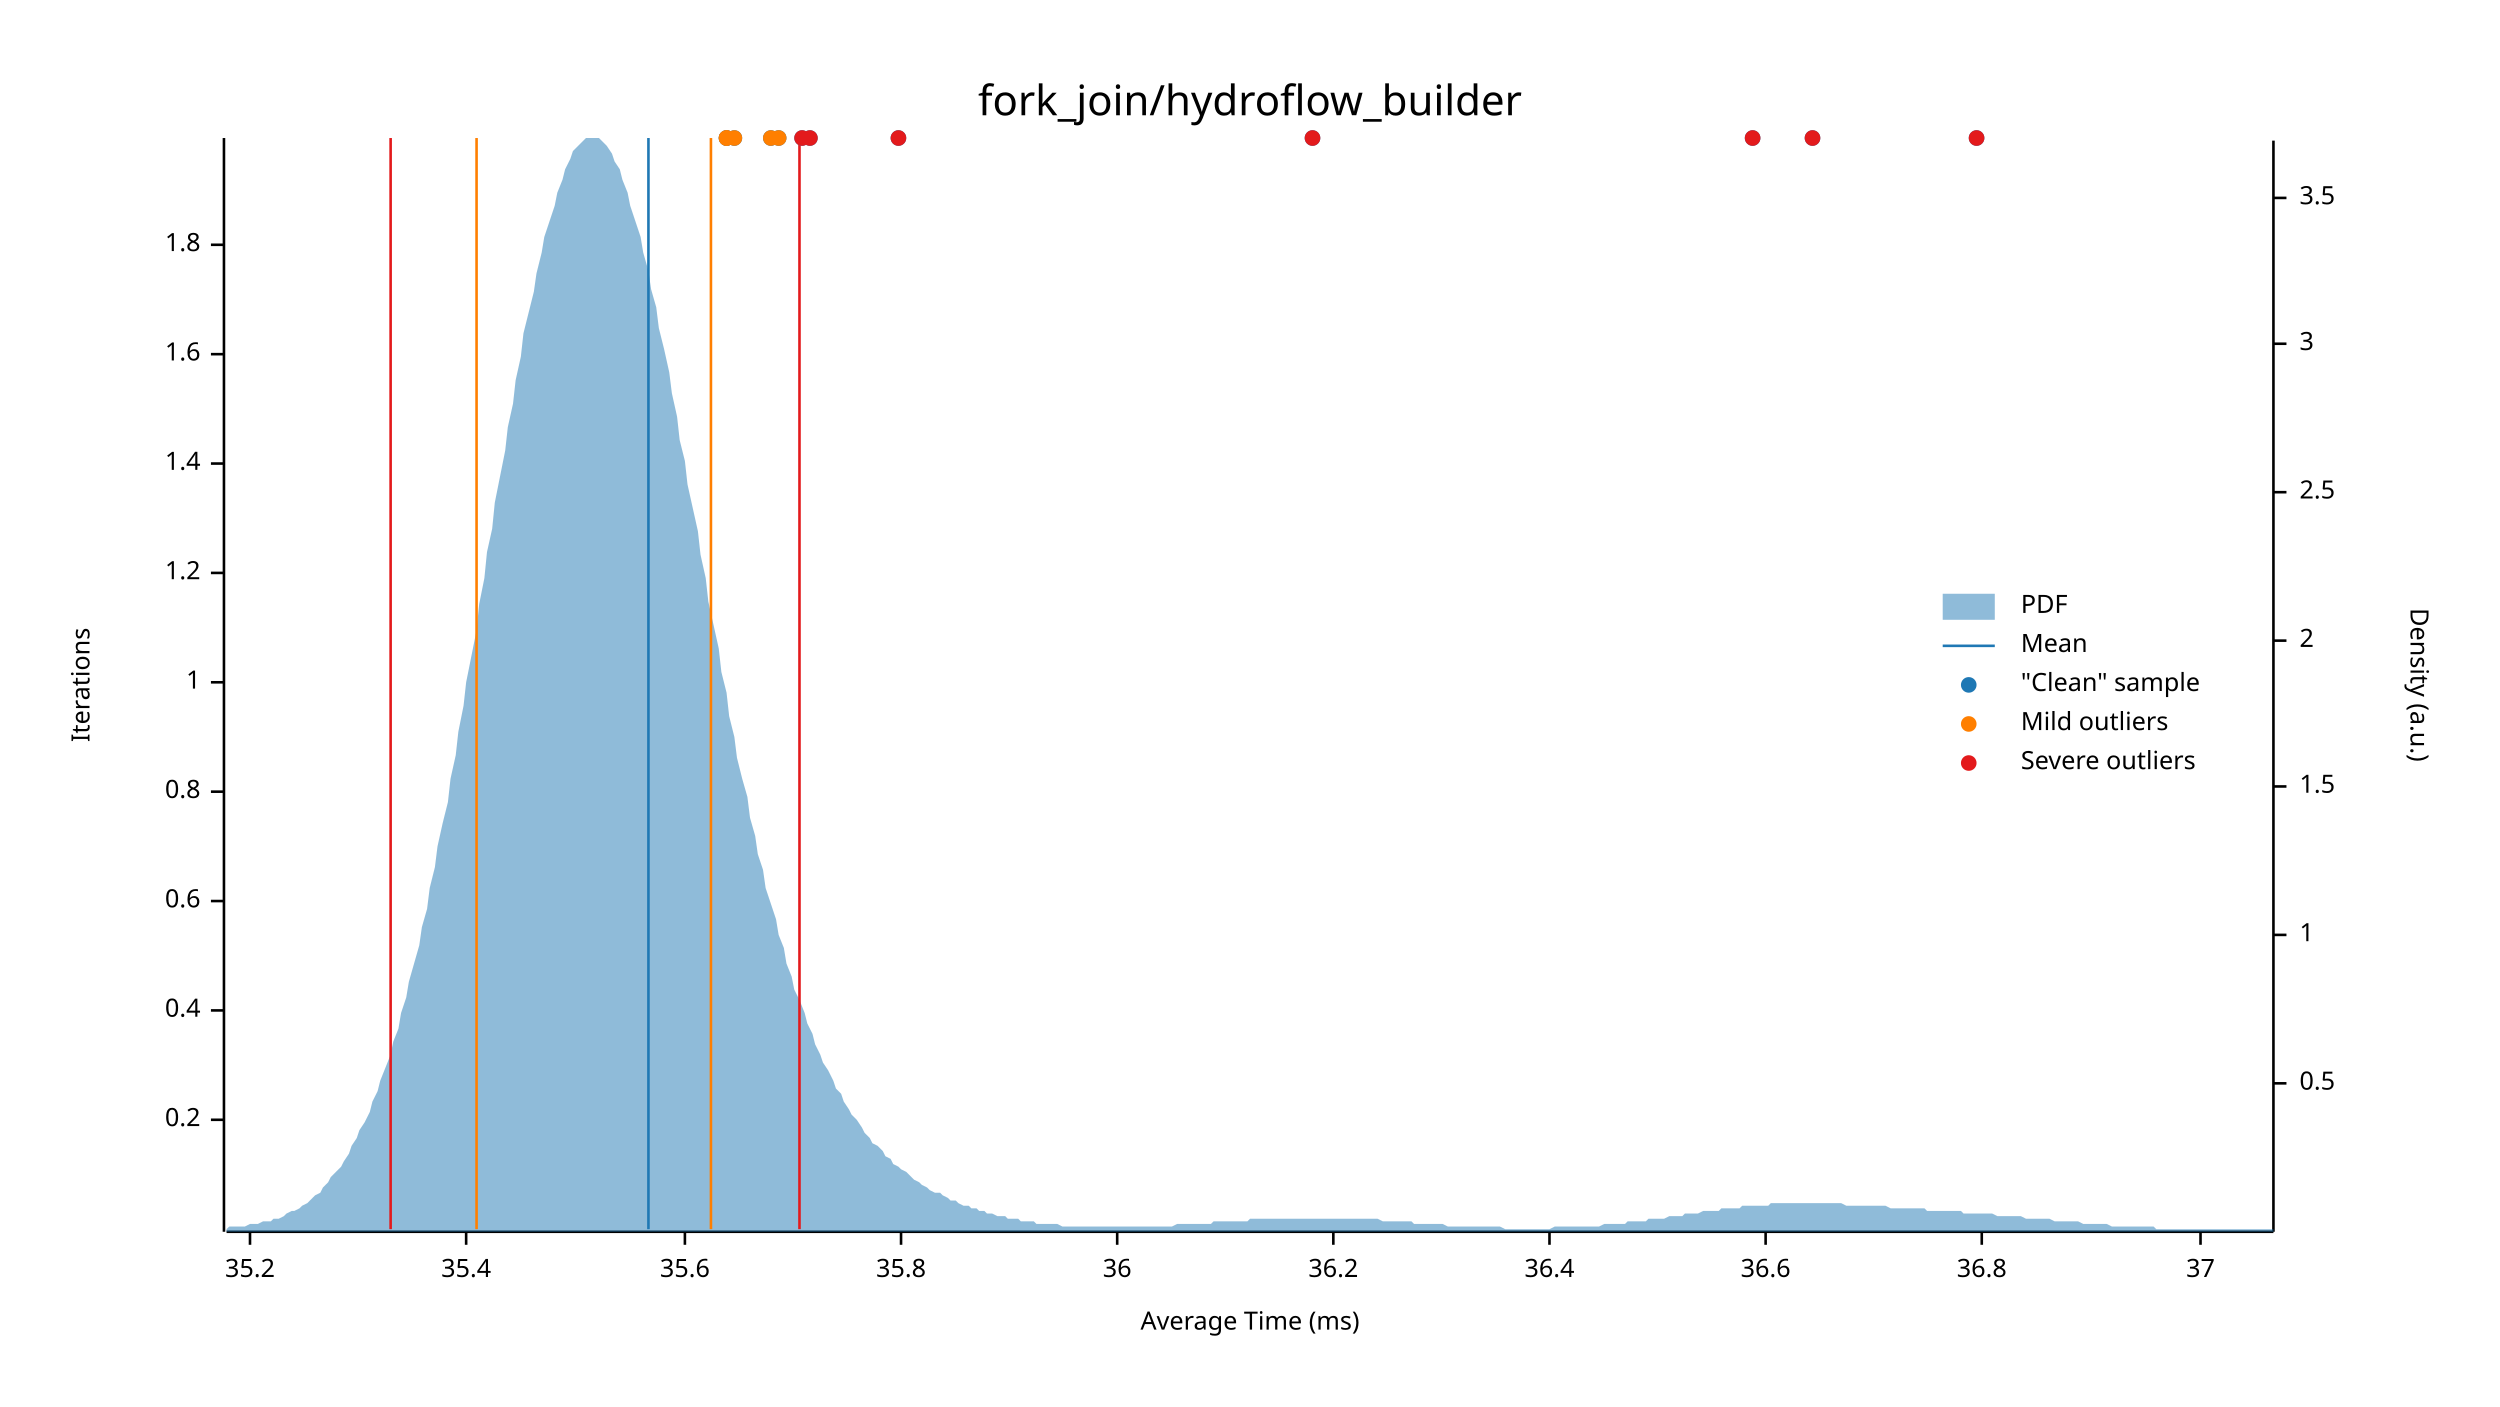
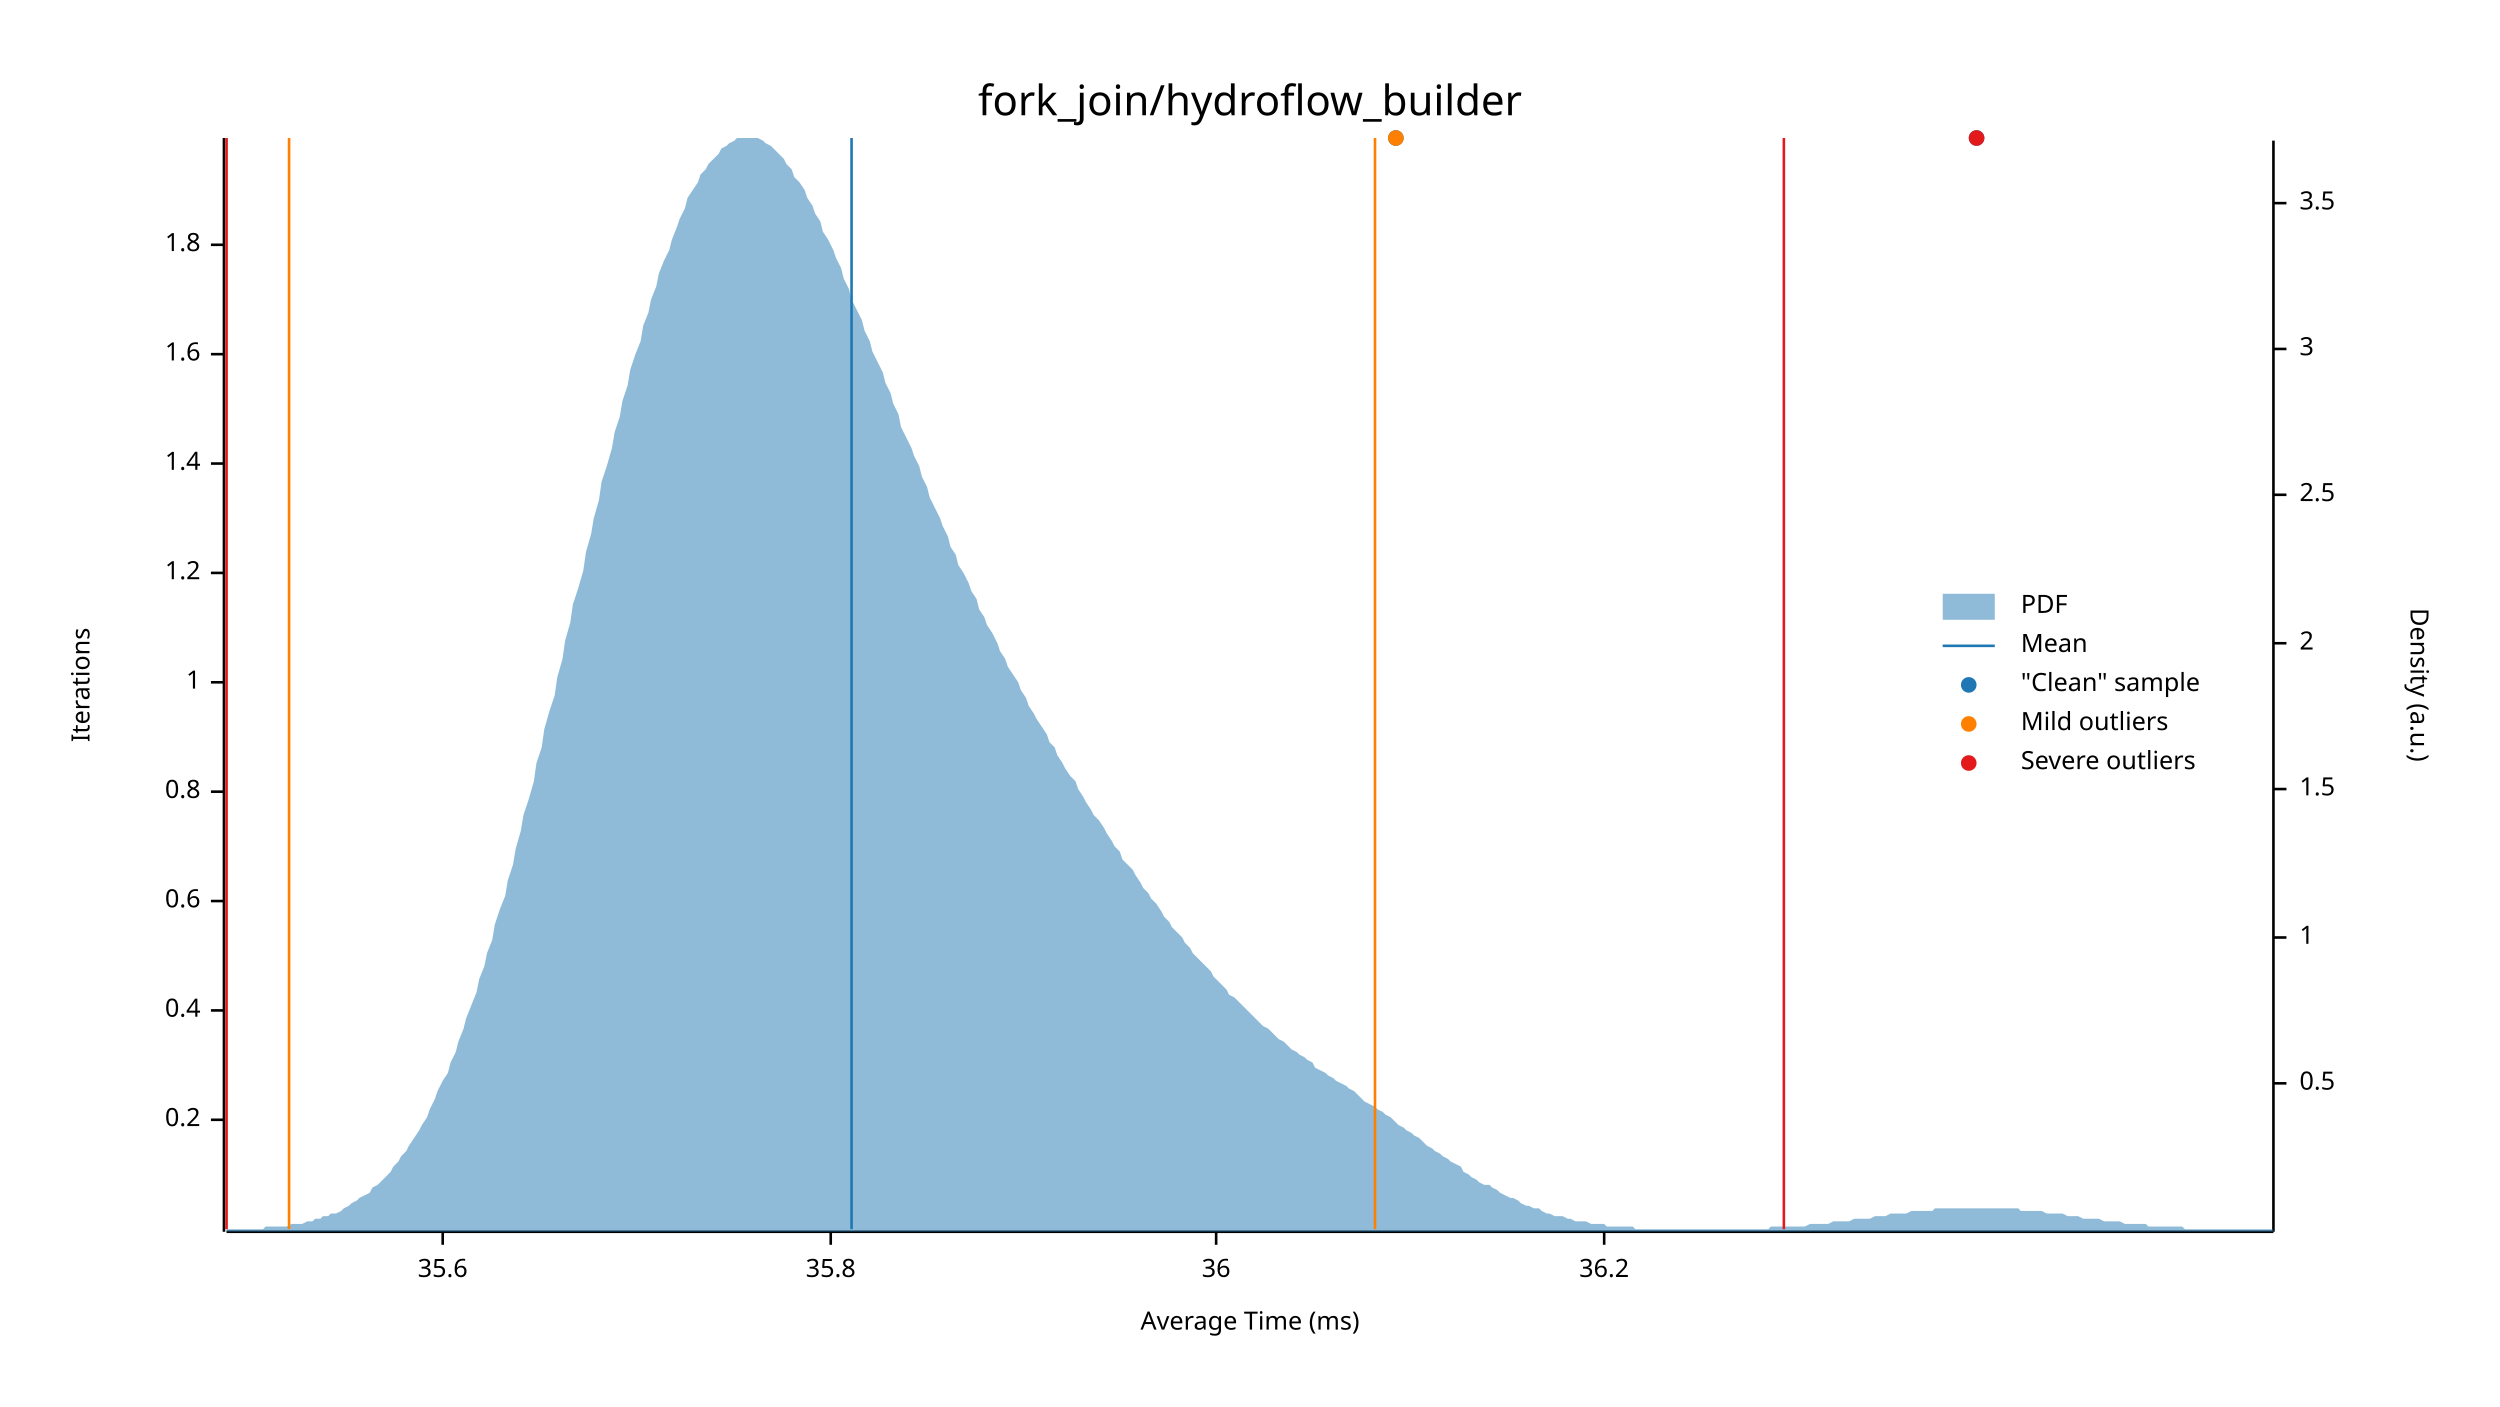
<svg xmlns="http://www.w3.org/2000/svg" width="960" height="540" viewBox="0 0 960 540">
  <text x="480" y="32" dy="0.76em" text-anchor="middle" font-family="sans-serif" font-size="16.129" opacity="1" fill="#000000">
fork_join/hydroflow_builder
</text>
  <text x="27" y="263" dy="0.76em" text-anchor="middle" font-family="sans-serif" font-size="9.677" opacity="1" fill="#000000" transform="rotate(270, 27, 263)">
Iterations
</text>
  <text x="480" y="513" dy="-0.5ex" text-anchor="middle" font-family="sans-serif" font-size="9.677" opacity="1" fill="#000000">
Average Time (ms)
</text>
  <polyline fill="none" opacity="1" stroke="#000000" stroke-width="1" points="86,53 86,473 " />
  <text x="77" y="430" dy="0.5ex" text-anchor="end" font-family="sans-serif" font-size="9.677" opacity="1" fill="#000000">
0.2
</text>
  <polyline fill="none" opacity="1" stroke="#000000" stroke-width="1" points="81,430 86,430 " />
  <text x="77" y="388" dy="0.5ex" text-anchor="end" font-family="sans-serif" font-size="9.677" opacity="1" fill="#000000">
0.4
</text>
  <polyline fill="none" opacity="1" stroke="#000000" stroke-width="1" points="81,388 86,388 " />
  <text x="77" y="346" dy="0.5ex" text-anchor="end" font-family="sans-serif" font-size="9.677" opacity="1" fill="#000000">
0.6
</text>
  <polyline fill="none" opacity="1" stroke="#000000" stroke-width="1" points="81,346 86,346 " />
  <text x="77" y="304" dy="0.5ex" text-anchor="end" font-family="sans-serif" font-size="9.677" opacity="1" fill="#000000">
0.8
</text>
  <polyline fill="none" opacity="1" stroke="#000000" stroke-width="1" points="81,304 86,304 " />
  <text x="77" y="262" dy="0.5ex" text-anchor="end" font-family="sans-serif" font-size="9.677" opacity="1" fill="#000000">
1
</text>
  <polyline fill="none" opacity="1" stroke="#000000" stroke-width="1" points="81,262 86,262 " />
  <text x="77" y="220" dy="0.5ex" text-anchor="end" font-family="sans-serif" font-size="9.677" opacity="1" fill="#000000">
1.2
</text>
  <polyline fill="none" opacity="1" stroke="#000000" stroke-width="1" points="81,220 86,220 " />
  <text x="77" y="178" dy="0.5ex" text-anchor="end" font-family="sans-serif" font-size="9.677" opacity="1" fill="#000000">
1.4
</text>
  <polyline fill="none" opacity="1" stroke="#000000" stroke-width="1" points="81,178 86,178 " />
  <text x="77" y="136" dy="0.5ex" text-anchor="end" font-family="sans-serif" font-size="9.677" opacity="1" fill="#000000">
1.6
</text>
  <polyline fill="none" opacity="1" stroke="#000000" stroke-width="1" points="81,136 86,136 " />
  <text x="77" y="94" dy="0.5ex" text-anchor="end" font-family="sans-serif" font-size="9.677" opacity="1" fill="#000000">
1.8
</text>
  <polyline fill="none" opacity="1" stroke="#000000" stroke-width="1" points="81,94 86,94 " />
  <polyline fill="none" opacity="1" stroke="#000000" stroke-width="1" points="87,473 873,473 " />
-   <text x="96" y="483" dy="0.76em" text-anchor="middle" font-family="sans-serif" font-size="9.677" opacity="1" fill="#000000">
- 35.2
- </text>
-   <polyline fill="none" opacity="1" stroke="#000000" stroke-width="1" points="96,473 96,478 " />
-   <text x="179" y="483" dy="0.76em" text-anchor="middle" font-family="sans-serif" font-size="9.677" opacity="1" fill="#000000">
- 35.4
- </text>
-   <polyline fill="none" opacity="1" stroke="#000000" stroke-width="1" points="179,473 179,478 " />
-   <text x="263" y="483" dy="0.76em" text-anchor="middle" font-family="sans-serif" font-size="9.677" opacity="1" fill="#000000">
+   <text x="170" y="483" dy="0.76em" text-anchor="middle" font-family="sans-serif" font-size="9.677" opacity="1" fill="#000000">
35.6
</text>
-   <polyline fill="none" opacity="1" stroke="#000000" stroke-width="1" points="263,473 263,478 " />
-   <text x="346" y="483" dy="0.76em" text-anchor="middle" font-family="sans-serif" font-size="9.677" opacity="1" fill="#000000">
+   <polyline fill="none" opacity="1" stroke="#000000" stroke-width="1" points="170,473 170,478 " />
+   <text x="319" y="483" dy="0.76em" text-anchor="middle" font-family="sans-serif" font-size="9.677" opacity="1" fill="#000000">
35.8
</text>
-   <polyline fill="none" opacity="1" stroke="#000000" stroke-width="1" points="346,473 346,478 " />
-   <text x="429" y="483" dy="0.76em" text-anchor="middle" font-family="sans-serif" font-size="9.677" opacity="1" fill="#000000">
+   <polyline fill="none" opacity="1" stroke="#000000" stroke-width="1" points="319,473 319,478 " />
+   <text x="467" y="483" dy="0.76em" text-anchor="middle" font-family="sans-serif" font-size="9.677" opacity="1" fill="#000000">
36
</text>
-   <polyline fill="none" opacity="1" stroke="#000000" stroke-width="1" points="429,473 429,478 " />
-   <text x="512" y="483" dy="0.76em" text-anchor="middle" font-family="sans-serif" font-size="9.677" opacity="1" fill="#000000">
+   <polyline fill="none" opacity="1" stroke="#000000" stroke-width="1" points="467,473 467,478 " />
+   <text x="616" y="483" dy="0.76em" text-anchor="middle" font-family="sans-serif" font-size="9.677" opacity="1" fill="#000000">
36.2
</text>
-   <polyline fill="none" opacity="1" stroke="#000000" stroke-width="1" points="512,473 512,478 " />
-   <text x="595" y="483" dy="0.76em" text-anchor="middle" font-family="sans-serif" font-size="9.677" opacity="1" fill="#000000">
- 36.4
- </text>
-   <polyline fill="none" opacity="1" stroke="#000000" stroke-width="1" points="595,473 595,478 " />
-   <text x="678" y="483" dy="0.76em" text-anchor="middle" font-family="sans-serif" font-size="9.677" opacity="1" fill="#000000">
- 36.6
- </text>
-   <polyline fill="none" opacity="1" stroke="#000000" stroke-width="1" points="678,473 678,478 " />
-   <text x="761" y="483" dy="0.76em" text-anchor="middle" font-family="sans-serif" font-size="9.677" opacity="1" fill="#000000">
- 36.8
- </text>
-   <polyline fill="none" opacity="1" stroke="#000000" stroke-width="1" points="761,473 761,478 " />
-   <text x="845" y="483" dy="0.76em" text-anchor="middle" font-family="sans-serif" font-size="9.677" opacity="1" fill="#000000">
- 37
- </text>
-   <polyline fill="none" opacity="1" stroke="#000000" stroke-width="1" points="845,473 845,478 " />
+   <polyline fill="none" opacity="1" stroke="#000000" stroke-width="1" points="616,473 616,478 " />
  <text x="933" y="263" dy="0.76em" text-anchor="middle" font-family="sans-serif" font-size="9.677" opacity="1" fill="#000000" transform="rotate(90, 933, 263)">
Density (a.u.)
</text>
  <polyline fill="none" opacity="1" stroke="#000000" stroke-width="1" points="873,54 873,473 " />
  <text x="883" y="416" dy="0.5ex" text-anchor="start" font-family="sans-serif" font-size="9.677" opacity="1" fill="#000000">
0.5
</text>
  <polyline fill="none" opacity="1" stroke="#000000" stroke-width="1" points="873,416 878,416 " />
-   <text x="883" y="359" dy="0.5ex" text-anchor="start" font-family="sans-serif" font-size="9.677" opacity="1" fill="#000000">
+   <text x="883" y="360" dy="0.5ex" text-anchor="start" font-family="sans-serif" font-size="9.677" opacity="1" fill="#000000">
1
</text>
-   <polyline fill="none" opacity="1" stroke="#000000" stroke-width="1" points="873,359 878,359 " />
-   <text x="883" y="302" dy="0.5ex" text-anchor="start" font-family="sans-serif" font-size="9.677" opacity="1" fill="#000000">
+   <polyline fill="none" opacity="1" stroke="#000000" stroke-width="1" points="873,360 878,360 " />
+   <text x="883" y="303" dy="0.5ex" text-anchor="start" font-family="sans-serif" font-size="9.677" opacity="1" fill="#000000">
1.5
</text>
-   <polyline fill="none" opacity="1" stroke="#000000" stroke-width="1" points="873,302 878,302 " />
-   <text x="883" y="246" dy="0.5ex" text-anchor="start" font-family="sans-serif" font-size="9.677" opacity="1" fill="#000000">
+   <polyline fill="none" opacity="1" stroke="#000000" stroke-width="1" points="873,303 878,303 " />
+   <text x="883" y="247" dy="0.5ex" text-anchor="start" font-family="sans-serif" font-size="9.677" opacity="1" fill="#000000">
2
</text>
-   <polyline fill="none" opacity="1" stroke="#000000" stroke-width="1" points="873,246 878,246 " />
-   <text x="883" y="189" dy="0.5ex" text-anchor="start" font-family="sans-serif" font-size="9.677" opacity="1" fill="#000000">
+   <polyline fill="none" opacity="1" stroke="#000000" stroke-width="1" points="873,247 878,247 " />
+   <text x="883" y="190" dy="0.5ex" text-anchor="start" font-family="sans-serif" font-size="9.677" opacity="1" fill="#000000">
2.5
</text>
-   <polyline fill="none" opacity="1" stroke="#000000" stroke-width="1" points="873,189 878,189 " />
-   <text x="883" y="132" dy="0.5ex" text-anchor="start" font-family="sans-serif" font-size="9.677" opacity="1" fill="#000000">
+   <polyline fill="none" opacity="1" stroke="#000000" stroke-width="1" points="873,190 878,190 " />
+   <text x="883" y="134" dy="0.5ex" text-anchor="start" font-family="sans-serif" font-size="9.677" opacity="1" fill="#000000">
3
</text>
-   <polyline fill="none" opacity="1" stroke="#000000" stroke-width="1" points="873,132 878,132 " />
-   <text x="883" y="76" dy="0.5ex" text-anchor="start" font-family="sans-serif" font-size="9.677" opacity="1" fill="#000000">
+   <polyline fill="none" opacity="1" stroke="#000000" stroke-width="1" points="873,134 878,134 " />
+   <text x="883" y="78" dy="0.5ex" text-anchor="start" font-family="sans-serif" font-size="9.677" opacity="1" fill="#000000">
3.5
</text>
-   <polyline fill="none" opacity="1" stroke="#000000" stroke-width="1" points="873,76 878,76 " />
-   <polygon opacity="0.5" fill="#1F78B4" points="87,472 88,471 90,471 91,471 93,471 94,471 96,470 98,470 99,470 101,469 102,469 104,469 105,468 107,468 109,467 110,466 112,465 113,465 115,464 116,463 118,462 120,460 121,459 123,458 124,456 126,454 127,452 129,450 131,448 132,446 134,443 135,440 137,437 138,434 140,431 142,427 143,423 145,419 146,415 148,410 150,405 151,400 153,395 154,389 156,383 157,377 159,370 161,363 162,356 164,349 165,341 167,333 168,325 170,316 172,308 173,299 175,290 176,281 178,271 179,262 181,252 183,242 184,232 186,222 187,212 189,203 190,193 192,183 194,173 195,164 197,155 198,146 200,137 201,128 203,120 205,112 206,105 208,97 209,91 211,85 213,79 214,74 216,69 217,65 219,61 220,58 222,56 224,54 225,53 227,53 228,53 230,53 231,54 233,56 235,59 236,62 238,65 239,69 241,74 242,79 244,85 246,91 247,97 249,104 250,111 252,118 253,126 255,134 257,143 258,151 260,160 261,169 263,177 264,186 266,195 268,204 269,213 271,222 272,231 274,240 276,249 277,258 279,266 280,275 282,283 283,291 285,299 287,306 288,314 290,321 291,328 293,334 294,341 296,347 298,353 299,359 301,364 302,370 304,375 305,380 307,384 309,389 310,393 312,397 313,401 315,405 316,408 318,411 320,415 321,418 323,420 324,423 326,426 327,428 329,430 331,433 332,435 334,437 335,439 337,440 339,442 340,444 342,445 343,447 345,448 346,449 348,450 350,452 351,453 353,454 354,455 356,456 357,457 359,458 361,458 362,459 364,460 365,461 367,461 368,462 370,463 372,463 373,464 375,464 376,465 378,465 379,466 381,466 383,467 384,467 386,467 387,468 389,468 391,468 392,469 394,469 395,469 397,469 398,470 400,470 402,470 403,470 405,470 406,470 408,471 409,471 411,471 413,471 414,471 416,471 417,471 419,471 420,471 422,471 424,471 425,471 427,471 428,471 430,471 431,471 433,471 435,471 436,471 438,471 439,471 441,471 442,471 444,471 446,471 447,471 449,471 450,471 452,470 454,470 455,470 457,470 458,470 460,470 461,470 463,470 465,470 466,469 468,469 469,469 471,469 472,469 474,469 476,469 477,469 479,469 480,468 482,468 483,468 485,468 487,468 488,468 490,468 491,468 493,468 494,468 496,468 498,468 499,468 501,468 502,468 504,468 505,468 507,468 509,468 510,468 512,468 513,468 515,468 517,468 518,468 520,468 521,468 523,468 524,468 526,468 528,468 529,468 531,469 532,469 534,469 535,469 537,469 539,469 540,469 542,469 543,470 545,470 546,470 548,470 550,470 551,470 553,470 554,470 556,471 557,471 559,471 561,471 562,471 564,471 565,471 567,471 568,471 570,471 572,471 573,471 575,471 576,471 578,472 580,472 581,472 583,472 584,472 586,472 587,472 589,472 591,472 592,472 594,472 595,472 597,471 598,471 600,471 602,471 603,471 605,471 606,471 608,471 609,471 611,471 613,471 614,471 616,470 617,470 619,470 620,470 622,470 624,470 625,469 627,469 628,469 630,469 632,469 633,468 635,468 636,468 638,468 639,468 641,467 643,467 644,467 646,467 647,466 649,466 650,466 652,466 654,465 655,465 657,465 658,465 660,465 661,464 663,464 665,464 666,464 668,464 669,463 671,463 672,463 674,463 676,463 677,463 679,463 680,462 682,462 683,462 685,462 687,462 688,462 690,462 691,462 693,462 695,462 696,462 698,462 699,462 701,462 702,462 704,462 706,462 707,462 709,463 710,463 712,463 713,463 715,463 717,463 718,463 720,463 721,463 723,463 724,463 726,464 728,464 729,464 731,464 732,464 734,464 735,464 737,464 739,464 740,465 742,465 743,465 745,465 746,465 748,465 750,465 751,465 753,465 754,466 756,466 758,466 759,466 761,466 762,466 764,466 765,466 767,467 769,467 770,467 772,467 773,467 775,467 776,467 778,468 780,468 781,468 783,468 784,468 786,468 787,468 789,469 791,469 792,469 794,469 795,469 797,469 798,469 800,470 802,470 803,470 805,470 806,470 808,470 809,470 811,471 813,471 814,471 816,471 817,471 819,471 821,471 822,471 824,471 825,471 827,471 828,472 830,472 832,472 833,472 835,472 836,472 838,472 839,472 841,472 843,472 844,472 846,472 847,472 849,472 850,472 852,472 854,472 855,472 857,472 858,472 860,472 861,472 863,472 865,472 866,472 868,472 869,472 871,472 873,472 873,473 87,473 " />
-   <polyline fill="none" opacity="1" stroke="#1F78B4" stroke-width="1" points="249,472 249,53 " />
-   <polyline fill="none" opacity="1" stroke="#FF7F00" stroke-width="1" points="183,472 183,53 " />
-   <polyline fill="none" opacity="1" stroke="#FF7F00" stroke-width="1" points="273,472 273,53 " />
-   <polyline fill="none" opacity="1" stroke="#E31A1C" stroke-width="1" points="150,472 150,53 " />
-   <polyline fill="none" opacity="1" stroke="#E31A1C" stroke-width="1" points="307,472 307,53 " />
-   <circle cx="311" cy="53" r="3" opacity="1" fill="#1F78B4" stroke="none" stroke-width="1" />
-   <circle cx="308" cy="53" r="3" opacity="1" fill="#1F78B4" stroke="none" stroke-width="1" />
-   <circle cx="299" cy="53" r="3" opacity="1" fill="#1F78B4" stroke="none" stroke-width="1" />
-   <circle cx="296" cy="53" r="3" opacity="1" fill="#1F78B4" stroke="none" stroke-width="1" />
-   <circle cx="345" cy="53" r="3" opacity="1" fill="#1F78B4" stroke="none" stroke-width="1" />
-   <circle cx="279" cy="53" r="3" opacity="1" fill="#1F78B4" stroke="none" stroke-width="1" />
+   <polyline fill="none" opacity="1" stroke="#000000" stroke-width="1" points="873,78 878,78 " />
+   <polygon opacity="0.5" fill="#1F78B4" points="87,472 88,472 90,472 91,472 93,472 94,472 96,472 98,472 99,472 101,472 102,471 104,471 105,471 107,471 109,471 110,471 112,470 113,470 115,470 116,470 118,469 120,469 121,468 123,468 124,467 126,467 127,466 129,466 131,465 132,464 134,463 135,462 137,461 138,460 140,459 142,458 143,456 145,455 146,454 148,452 150,450 151,448 153,446 154,444 156,442 157,440 159,437 161,434 162,432 164,429 165,426 167,422 168,419 170,415 172,412 173,408 175,404 176,400 178,395 179,391 181,386 183,381 184,376 186,371 187,366 189,361 190,355 192,349 194,344 195,338 197,332 198,326 200,319 201,313 203,307 205,300 206,293 208,287 209,280 211,273 213,267 214,260 216,253 217,246 219,239 220,232 222,226 224,219 225,212 227,205 228,199 230,192 231,185 233,179 235,172 236,166 238,160 239,154 241,148 242,142 244,136 246,131 247,125 249,120 250,115 252,110 253,105 255,100 257,96 258,92 260,87 261,84 263,80 264,76 266,73 268,70 269,67 271,65 272,63 274,61 276,59 277,57 279,56 280,55 282,54 283,53 285,53 287,53 288,53 290,53 291,53 293,54 294,55 296,56 298,58 299,59 301,61 302,63 304,65 305,68 307,70 309,73 310,76 312,79 313,82 315,85 316,89 318,92 320,96 321,99 323,103 324,107 326,111 327,115 329,119 331,123 332,127 334,131 335,135 337,139 339,143 340,147 342,151 343,155 345,159 346,164 348,168 350,172 351,175 353,179 354,183 356,187 357,191 359,195 361,199 362,202 364,206 365,210 367,213 368,217 370,220 372,224 373,227 375,230 376,234 378,237 379,240 381,243 383,247 384,250 386,253 387,256 389,259 391,262 392,265 394,268 395,271 397,274 398,276 400,279 402,282 403,285 405,287 406,290 408,293 409,295 411,298 413,300 414,303 416,306 417,308 419,311 420,313 422,315 424,318 425,320 427,323 428,325 430,327 431,330 433,332 435,334 436,336 438,339 439,341 441,343 442,345 444,347 446,350 447,352 449,354 450,356 452,358 454,360 455,362 457,364 458,366 460,368 461,369 463,371 465,373 466,375 468,377 469,378 471,380 472,382 474,383 476,385 477,386 479,388 480,389 482,391 483,392 485,394 487,395 488,396 490,398 491,399 493,400 494,401 496,403 498,404 499,405 501,406 502,407 504,408 505,410 507,411 509,412 510,413 512,414 513,415 515,416 517,417 518,418 520,419 521,420 523,422 524,423 526,424 528,425 529,426 531,427 532,428 534,429 535,430 537,432 539,433 540,434 542,435 543,436 545,437 546,438 548,440 550,441 551,442 553,443 554,444 556,445 557,446 559,447 561,448 562,450 564,451 565,452 567,453 568,454 570,455 572,455 573,456 575,457 576,458 578,459 580,460 581,460 583,461 584,462 586,463 587,463 589,464 591,464 592,465 594,466 595,466 597,467 598,467 600,467 602,468 603,468 605,469 606,469 608,469 609,469 611,470 613,470 614,470 616,470 617,471 619,471 620,471 622,471 624,471 625,471 627,471 628,472 630,472 632,472 633,472 635,472 636,472 638,472 639,472 641,472 643,472 644,472 646,472 647,472 649,472 650,472 652,472 654,472 655,472 657,472 658,472 660,472 661,472 663,472 665,472 666,472 668,472 669,472 671,472 672,472 674,472 676,472 677,472 679,472 680,471 682,471 683,471 685,471 687,471 688,471 690,471 691,471 693,471 695,470 696,470 698,470 699,470 701,470 702,470 704,469 706,469 707,469 709,469 710,469 712,468 713,468 715,468 717,468 718,468 720,467 721,467 723,467 724,467 726,466 728,466 729,466 731,466 732,466 734,465 735,465 737,465 739,465 740,465 742,465 743,464 745,464 746,464 748,464 750,464 751,464 753,464 754,464 756,464 758,464 759,464 761,464 762,464 764,464 765,464 767,464 769,464 770,464 772,464 773,464 775,464 776,465 778,465 780,465 781,465 783,465 784,465 786,466 787,466 789,466 791,466 792,466 794,467 795,467 797,467 798,467 800,468 802,468 803,468 805,468 806,468 808,469 809,469 811,469 813,469 814,469 816,470 817,470 819,470 821,470 822,470 824,470 825,471 827,471 828,471 830,471 832,471 833,471 835,471 836,471 838,471 839,472 841,472 843,472 844,472 846,472 847,472 849,472 850,472 852,472 854,472 855,472 857,472 858,472 860,472 861,472 863,472 865,472 866,472 868,472 869,472 871,472 873,472 873,473 87,473 " />
+   <polyline fill="none" opacity="1" stroke="#1F78B4" stroke-width="1" points="327,472 327,53 " />
+   <polyline fill="none" opacity="1" stroke="#FF7F00" stroke-width="1" points="111,472 111,53 " />
+   <polyline fill="none" opacity="1" stroke="#FF7F00" stroke-width="1" points="528,472 528,53 " />
+   <polyline fill="none" opacity="1" stroke="#E31A1C" stroke-width="1" points="87,472 87,53 " />
+   <polyline fill="none" opacity="1" stroke="#E31A1C" stroke-width="1" points="685,472 685,53 " />
+   <circle cx="536" cy="53" r="3" opacity="1" fill="#1F78B4" stroke="none" stroke-width="1" />
  <circle cx="759" cy="53" r="3" opacity="1" fill="#1F78B4" stroke="none" stroke-width="1" />
-   <circle cx="673" cy="53" r="3" opacity="1" fill="#1F78B4" stroke="none" stroke-width="1" />
-   <circle cx="696" cy="53" r="3" opacity="1" fill="#1F78B4" stroke="none" stroke-width="1" />
-   <circle cx="504" cy="53" r="3" opacity="1" fill="#1F78B4" stroke="none" stroke-width="1" />
-   <circle cx="279" cy="53" r="3" opacity="1" fill="#1F78B4" stroke="none" stroke-width="1" />
-   <circle cx="282" cy="53" r="3" opacity="1" fill="#1F78B4" stroke="none" stroke-width="1" />
-   <circle cx="299" cy="53" r="3" opacity="1" fill="#FF7F00" stroke="none" stroke-width="1" />
-   <circle cx="296" cy="53" r="3" opacity="1" fill="#FF7F00" stroke="none" stroke-width="1" />
-   <circle cx="279" cy="53" r="3" opacity="1" fill="#FF7F00" stroke="none" stroke-width="1" />
-   <circle cx="279" cy="53" r="3" opacity="1" fill="#FF7F00" stroke="none" stroke-width="1" />
-   <circle cx="282" cy="53" r="3" opacity="1" fill="#FF7F00" stroke="none" stroke-width="1" />
-   <circle cx="311" cy="53" r="3" opacity="1" fill="#E31A1C" stroke="none" stroke-width="1" />
-   <circle cx="308" cy="53" r="3" opacity="1" fill="#E31A1C" stroke="none" stroke-width="1" />
-   <circle cx="345" cy="53" r="3" opacity="1" fill="#E31A1C" stroke="none" stroke-width="1" />
+   <circle cx="536" cy="53" r="3" opacity="1" fill="#FF7F00" stroke="none" stroke-width="1" />
  <circle cx="759" cy="53" r="3" opacity="1" fill="#E31A1C" stroke="none" stroke-width="1" />
-   <circle cx="673" cy="53" r="3" opacity="1" fill="#E31A1C" stroke="none" stroke-width="1" />
-   <circle cx="696" cy="53" r="3" opacity="1" fill="#E31A1C" stroke="none" stroke-width="1" />
-   <circle cx="504" cy="53" r="3" opacity="1" fill="#E31A1C" stroke="none" stroke-width="1" />
  <text x="776" y="228" dy="0.76em" text-anchor="start" font-family="sans-serif" font-size="9.677" opacity="1" fill="#000000">
PDF
</text>
  <text x="776" y="243" dy="0.76em" text-anchor="start" font-family="sans-serif" font-size="9.677" opacity="1" fill="#000000">
Mean
</text>
  <text x="776" y="258" dy="0.76em" text-anchor="start" font-family="sans-serif" font-size="9.677" opacity="1" fill="#000000">
"Clean" sample
</text>
  <text x="776" y="273" dy="0.76em" text-anchor="start" font-family="sans-serif" font-size="9.677" opacity="1" fill="#000000">
Mild outliers
</text>
  <text x="776" y="288" dy="0.76em" text-anchor="start" font-family="sans-serif" font-size="9.677" opacity="1" fill="#000000">
Severe outliers
</text>
  <rect x="746" y="228" width="20" height="10" opacity="0.5" fill="#1F78B4" stroke="none" />
  <polyline fill="none" opacity="1" stroke="#1F78B4" stroke-width="1" points="746,248 766,248 " />
  <circle cx="756" cy="263" r="3" opacity="1" fill="#1F78B4" stroke="none" stroke-width="1" />
  <circle cx="756" cy="278" r="3" opacity="1" fill="#FF7F00" stroke="none" stroke-width="1" />
  <circle cx="756" cy="293" r="3" opacity="1" fill="#E31A1C" stroke="none" stroke-width="1" />
</svg>
